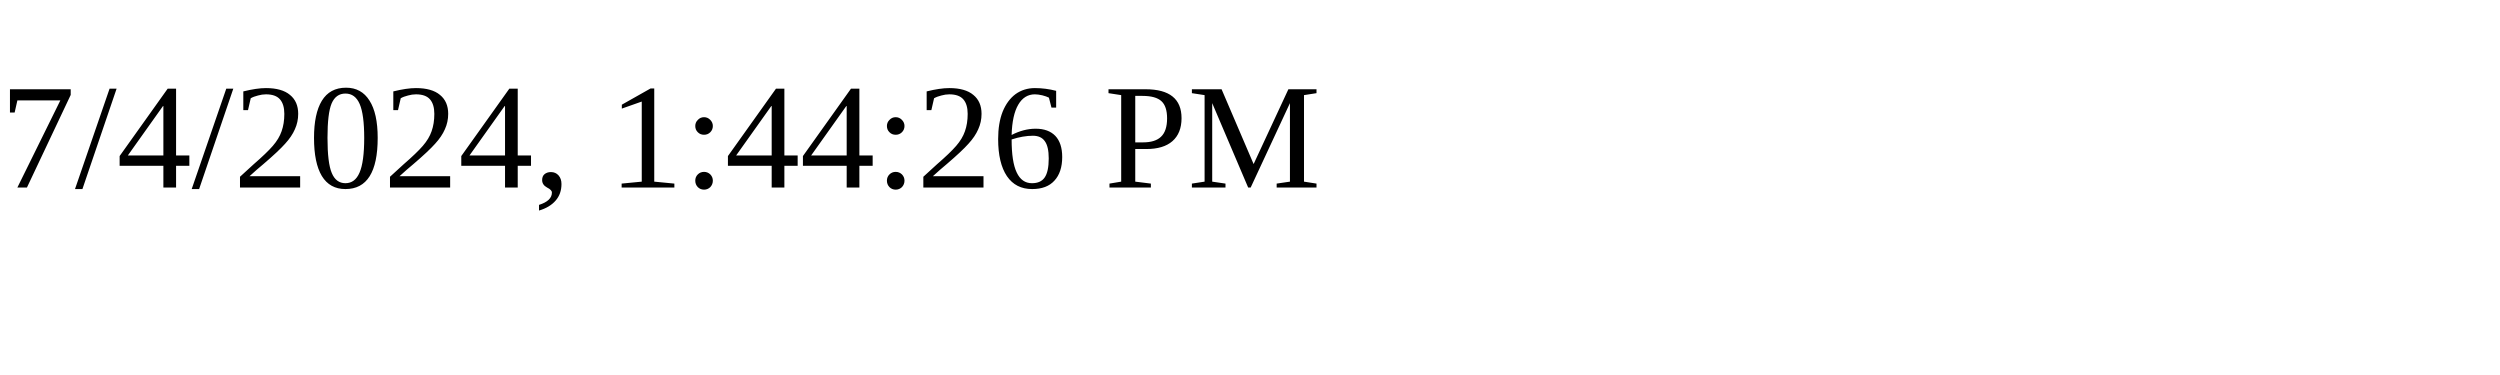
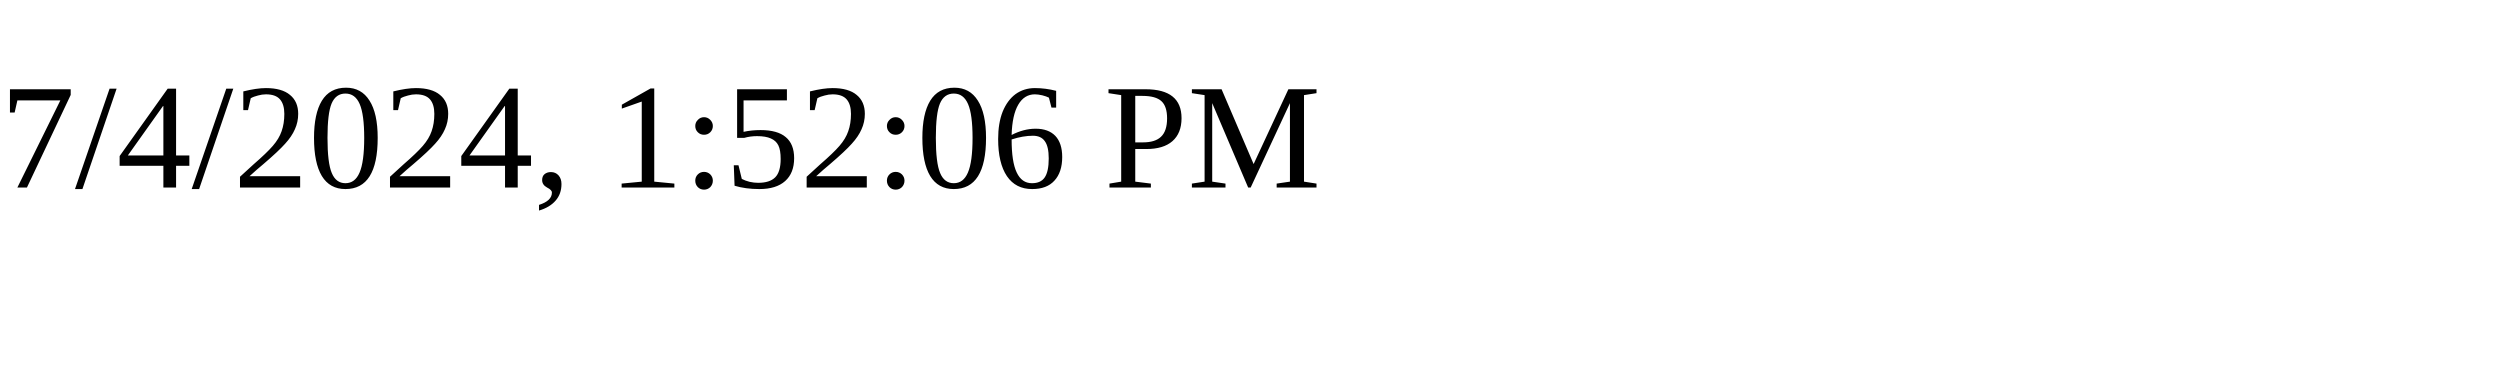
<svg xmlns="http://www.w3.org/2000/svg" height="30" width="200">
-   <text x="0" y="15">7/4/2024, 1:44:26 PM</text>
+   <text x="0" y="15">7/4/2024, 1:52:06 PM</text>
</svg>
